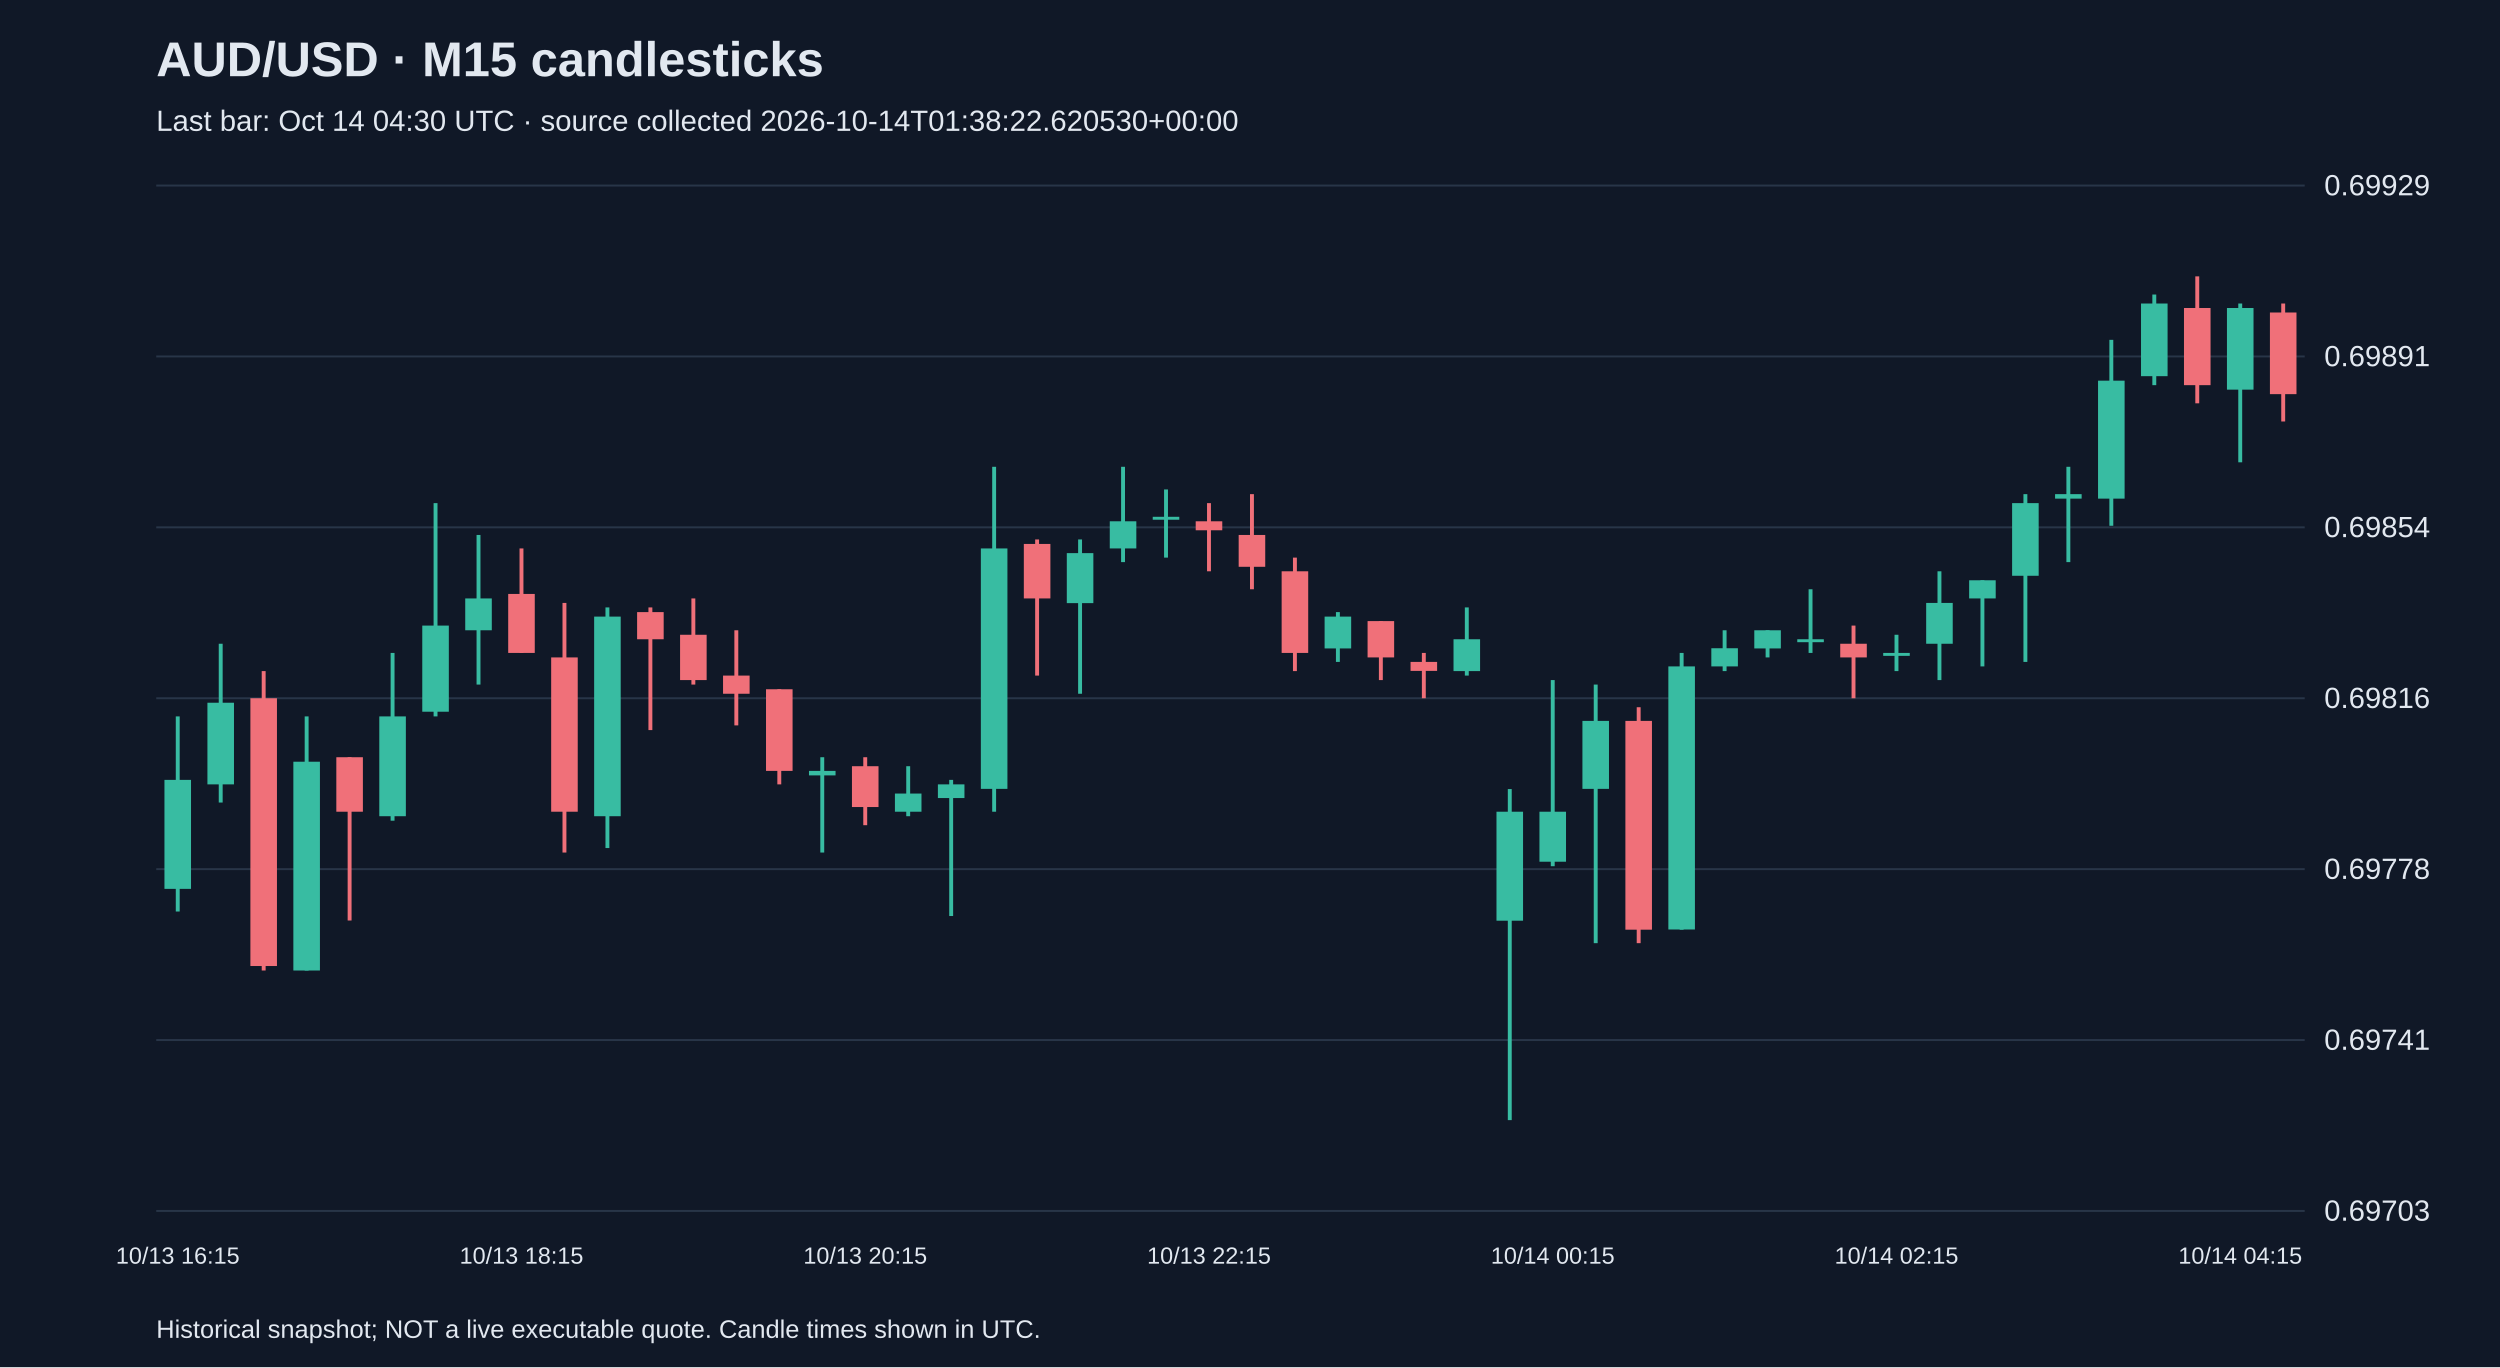
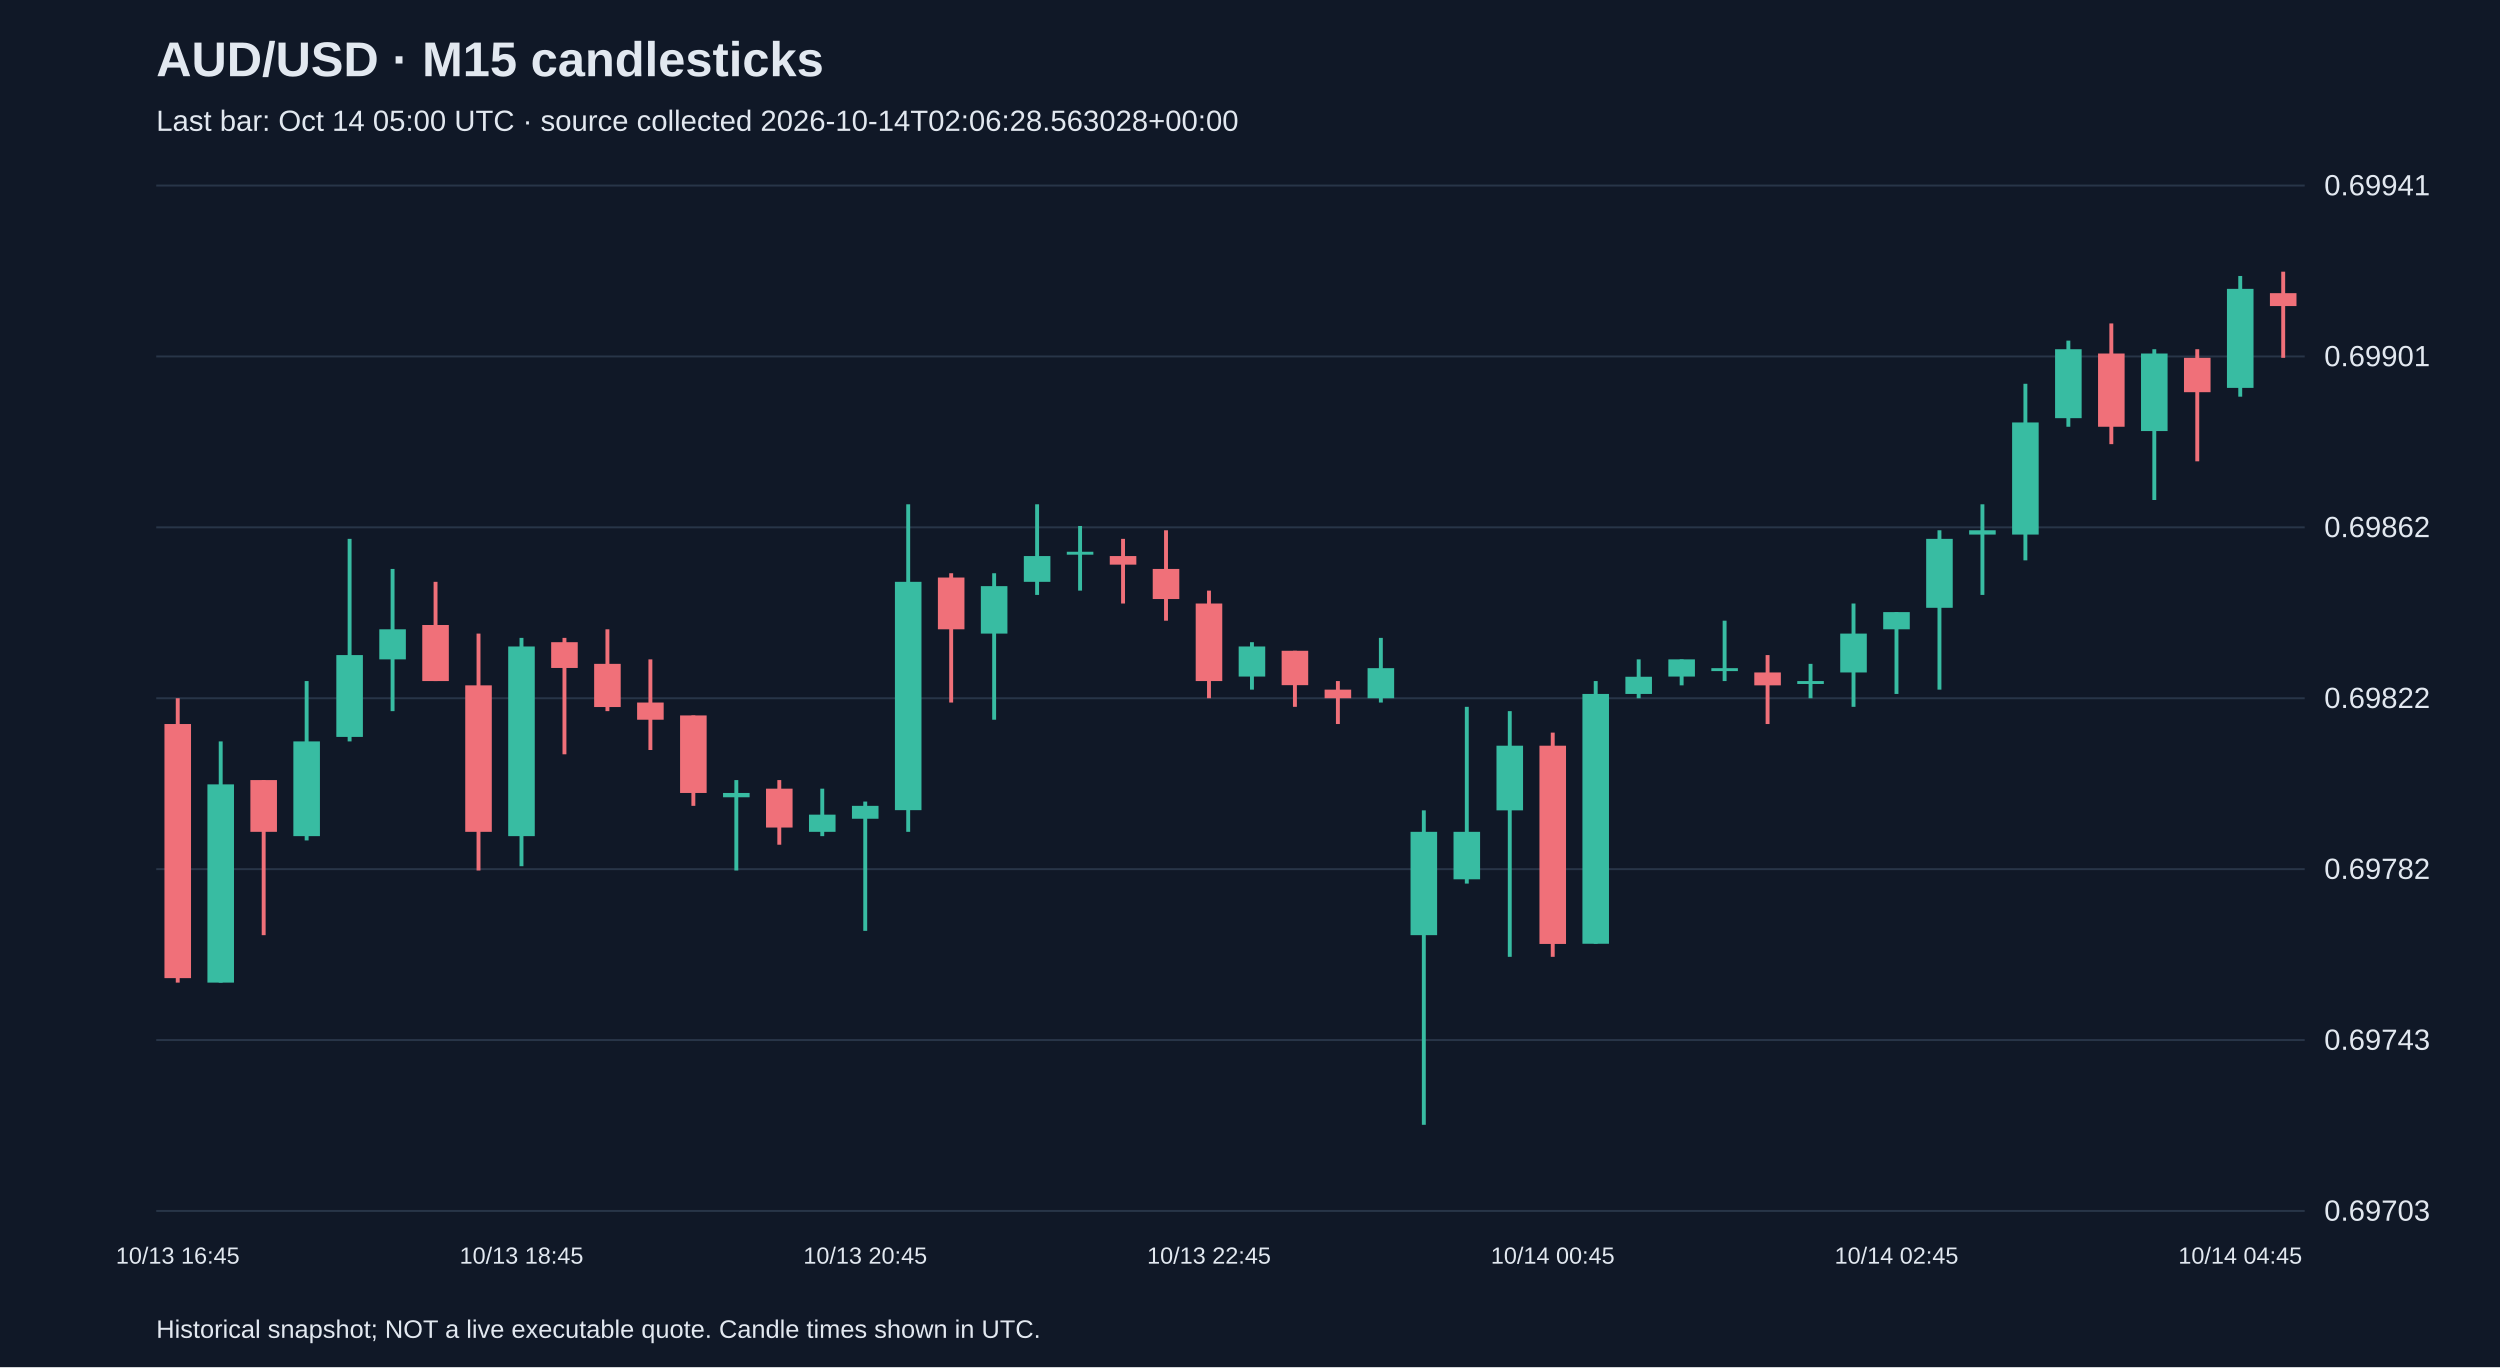
<svg xmlns="http://www.w3.org/2000/svg" viewBox="0 0 1280 700">
  <rect width="100%" height="100%" fill="#101827" />
  <style>text{font-family:Arial,sans-serif;fill:#e2e8f0}</style>
  <text x="80" y="39" font-size="25" font-weight="bold">AUD/USD · M15 candlesticks</text>
-   <text x="80" y="67" font-size="15" fill="#a6b1c5">Last bar: Oct 14 04:30 UTC · source collected 2026-10-14T01:38:22.620530+00:00</text>
+   <text x="80" y="67" font-size="15" fill="#a6b1c5">Last bar: Oct 14 05:00 UTC · source collected 2026-10-14T02:06:28.563028+00:00</text>
  <line x1="80" y1="620.0" x2="1180" y2="620.0" stroke="#283548" />
  <text x="1190" y="625.0" font-size="15">0.69703</text>
  <line x1="80" y1="532.5" x2="1180" y2="532.5" stroke="#283548" />
-   <text x="1190" y="537.5" font-size="15">0.69741</text>
+   <text x="1190" y="537.5" font-size="15">0.69743</text>
  <line x1="80" y1="445.0" x2="1180" y2="445.0" stroke="#283548" />
-   <text x="1190" y="450.0" font-size="15">0.69778</text>
+   <text x="1190" y="450.0" font-size="15">0.69782</text>
  <line x1="80" y1="357.5" x2="1180" y2="357.5" stroke="#283548" />
-   <text x="1190" y="362.5" font-size="15">0.69816</text>
+   <text x="1190" y="362.5" font-size="15">0.69822</text>
  <line x1="80" y1="270.0" x2="1180" y2="270.0" stroke="#283548" />
-   <text x="1190" y="275.0" font-size="15">0.69854</text>
+   <text x="1190" y="275.0" font-size="15">0.69862</text>
  <line x1="80" y1="182.5" x2="1180" y2="182.5" stroke="#283548" />
-   <text x="1190" y="187.5" font-size="15">0.69891</text>
+   <text x="1190" y="187.5" font-size="15">0.69901</text>
  <line x1="80" y1="95.0" x2="1180" y2="95.0" stroke="#283548" />
-   <text x="1190" y="100.0" font-size="15">0.69929</text>
-   <line x1="91.0" y1="366.8" x2="91.0" y2="466.7" stroke="#38bca2" stroke-width="2" />
-   <rect x="84.2" y="399.3" width="13.6" height="55.8" fill="#38bca2" />
-   <text x="91.0" y="647" text-anchor="middle" font-size="12">10/13 16:15</text>
-   <line x1="113.0" y1="329.6" x2="113.0" y2="410.9" stroke="#38bca2" stroke-width="2" />
-   <rect x="106.2" y="359.8" width="13.6" height="41.8" fill="#38bca2" />
-   <line x1="135.0" y1="343.6" x2="135.0" y2="496.9" stroke="#f07079" stroke-width="2" />
-   <rect x="128.2" y="357.5" width="13.6" height="137.1" fill="#f07079" />
-   <line x1="157.0" y1="366.8" x2="157.0" y2="496.9" stroke="#38bca2" stroke-width="2" />
-   <rect x="150.2" y="390.0" width="13.6" height="106.9" fill="#38bca2" />
-   <line x1="179.0" y1="387.7" x2="179.0" y2="471.3" stroke="#f07079" stroke-width="2" />
-   <rect x="172.2" y="387.7" width="13.6" height="27.9" fill="#f07079" />
-   <line x1="201.0" y1="334.3" x2="201.0" y2="420.2" stroke="#38bca2" stroke-width="2" />
-   <rect x="194.2" y="366.8" width="13.6" height="51.1" fill="#38bca2" />
-   <line x1="223.0" y1="257.6" x2="223.0" y2="366.8" stroke="#38bca2" stroke-width="2" />
-   <rect x="216.2" y="320.3" width="13.6" height="44.1" fill="#38bca2" />
-   <line x1="245.0" y1="273.9" x2="245.0" y2="350.5" stroke="#38bca2" stroke-width="2" />
-   <rect x="238.2" y="306.4" width="13.6" height="16.3" fill="#38bca2" />
-   <line x1="267.0" y1="280.8" x2="267.0" y2="334.3" stroke="#f07079" stroke-width="2" />
-   <rect x="260.2" y="304.1" width="13.6" height="30.2" fill="#f07079" />
-   <text x="267.0" y="647" text-anchor="middle" font-size="12">10/13 18:15</text>
-   <line x1="289.0" y1="308.7" x2="289.0" y2="436.5" stroke="#f07079" stroke-width="2" />
-   <rect x="282.2" y="336.6" width="13.6" height="79.0" fill="#f07079" />
-   <line x1="311.0" y1="311.0" x2="311.0" y2="434.2" stroke="#38bca2" stroke-width="2" />
-   <rect x="304.2" y="315.7" width="13.6" height="102.2" fill="#38bca2" />
-   <line x1="333.0" y1="311.0" x2="333.0" y2="373.8" stroke="#f07079" stroke-width="2" />
-   <rect x="326.2" y="313.4" width="13.6" height="13.9" fill="#f07079" />
-   <line x1="355.0" y1="306.4" x2="355.0" y2="350.5" stroke="#f07079" stroke-width="2" />
-   <rect x="348.2" y="325.0" width="13.6" height="23.2" fill="#f07079" />
-   <line x1="377.0" y1="322.7" x2="377.0" y2="371.4" stroke="#f07079" stroke-width="2" />
-   <rect x="370.2" y="345.9" width="13.6" height="9.3" fill="#f07079" />
-   <line x1="399.0" y1="352.9" x2="399.0" y2="401.6" stroke="#f07079" stroke-width="2" />
-   <rect x="392.2" y="352.9" width="13.6" height="41.8" fill="#f07079" />
-   <line x1="421.0" y1="387.7" x2="421.0" y2="436.5" stroke="#38bca2" stroke-width="2" />
-   <rect x="414.2" y="394.7" width="13.6" height="2.3" fill="#38bca2" />
-   <line x1="443.0" y1="387.7" x2="443.0" y2="422.5" stroke="#f07079" stroke-width="2" />
-   <rect x="436.2" y="392.3" width="13.6" height="20.9" fill="#f07079" />
-   <text x="443.0" y="647" text-anchor="middle" font-size="12">10/13 20:15</text>
-   <line x1="465.0" y1="392.3" x2="465.0" y2="417.9" stroke="#38bca2" stroke-width="2" />
-   <rect x="458.2" y="406.3" width="13.6" height="9.3" fill="#38bca2" />
-   <line x1="487.0" y1="399.3" x2="487.0" y2="469.0" stroke="#38bca2" stroke-width="2" />
-   <rect x="480.2" y="401.6" width="13.6" height="7.0" fill="#38bca2" />
-   <line x1="509.0" y1="239.0" x2="509.0" y2="415.6" stroke="#38bca2" stroke-width="2" />
-   <rect x="502.2" y="280.8" width="13.6" height="123.1" fill="#38bca2" />
-   <line x1="531.0" y1="276.2" x2="531.0" y2="345.9" stroke="#f07079" stroke-width="2" />
-   <rect x="524.2" y="278.5" width="13.6" height="27.9" fill="#f07079" />
-   <line x1="553.0" y1="276.2" x2="553.0" y2="355.2" stroke="#38bca2" stroke-width="2" />
-   <rect x="546.2" y="283.2" width="13.6" height="25.6" fill="#38bca2" />
-   <line x1="575.0" y1="239.0" x2="575.0" y2="287.8" stroke="#38bca2" stroke-width="2" />
-   <rect x="568.2" y="266.9" width="13.6" height="13.9" fill="#38bca2" />
-   <line x1="597.0" y1="250.6" x2="597.0" y2="285.5" stroke="#38bca2" stroke-width="2" />
-   <rect x="590.2" y="264.6" width="13.6" height="1.5" fill="#38bca2" />
-   <line x1="619.0" y1="257.6" x2="619.0" y2="292.5" stroke="#f07079" stroke-width="2" />
-   <rect x="612.2" y="266.9" width="13.6" height="4.6" fill="#f07079" />
-   <text x="619.0" y="647" text-anchor="middle" font-size="12">10/13 22:15</text>
-   <line x1="641.0" y1="253.0" x2="641.0" y2="301.7" stroke="#f07079" stroke-width="2" />
-   <rect x="634.2" y="273.9" width="13.6" height="16.3" fill="#f07079" />
-   <line x1="663.0" y1="285.5" x2="663.0" y2="343.6" stroke="#f07079" stroke-width="2" />
-   <rect x="656.2" y="292.5" width="13.6" height="41.8" fill="#f07079" />
-   <line x1="685.0" y1="313.4" x2="685.0" y2="338.9" stroke="#38bca2" stroke-width="2" />
-   <rect x="678.2" y="315.7" width="13.6" height="16.3" fill="#38bca2" />
-   <line x1="707.0" y1="318.0" x2="707.0" y2="348.2" stroke="#f07079" stroke-width="2" />
-   <rect x="700.2" y="318.0" width="13.6" height="18.6" fill="#f07079" />
-   <line x1="729.0" y1="334.3" x2="729.0" y2="357.5" stroke="#f07079" stroke-width="2" />
-   <rect x="722.2" y="338.9" width="13.6" height="4.6" fill="#f07079" />
-   <line x1="751.0" y1="311.0" x2="751.0" y2="345.9" stroke="#38bca2" stroke-width="2" />
-   <rect x="744.2" y="327.3" width="13.6" height="16.3" fill="#38bca2" />
-   <line x1="773.0" y1="404.0" x2="773.0" y2="573.5" stroke="#38bca2" stroke-width="2" />
-   <rect x="766.2" y="415.6" width="13.6" height="55.8" fill="#38bca2" />
-   <line x1="795.0" y1="348.2" x2="795.0" y2="443.5" stroke="#38bca2" stroke-width="2" />
-   <rect x="788.2" y="415.6" width="13.6" height="25.6" fill="#38bca2" />
-   <text x="795.0" y="647" text-anchor="middle" font-size="12">10/14 00:15</text>
-   <line x1="817.0" y1="350.5" x2="817.0" y2="482.9" stroke="#38bca2" stroke-width="2" />
-   <rect x="810.2" y="369.1" width="13.6" height="34.8" fill="#38bca2" />
-   <line x1="839.0" y1="362.1" x2="839.0" y2="482.9" stroke="#f07079" stroke-width="2" />
-   <rect x="832.2" y="369.1" width="13.6" height="106.9" fill="#f07079" />
-   <line x1="861.0" y1="334.3" x2="861.0" y2="476.0" stroke="#38bca2" stroke-width="2" />
-   <rect x="854.2" y="341.2" width="13.6" height="134.7" fill="#38bca2" />
-   <line x1="883.0" y1="322.7" x2="883.0" y2="343.6" stroke="#38bca2" stroke-width="2" />
-   <rect x="876.2" y="331.9" width="13.6" height="9.3" fill="#38bca2" />
-   <line x1="905.0" y1="322.7" x2="905.0" y2="336.6" stroke="#38bca2" stroke-width="2" />
-   <rect x="898.2" y="322.7" width="13.6" height="9.3" fill="#38bca2" />
-   <line x1="927.0" y1="301.7" x2="927.0" y2="334.3" stroke="#38bca2" stroke-width="2" />
-   <rect x="920.2" y="327.3" width="13.6" height="1.5" fill="#38bca2" />
-   <line x1="949.0" y1="320.3" x2="949.0" y2="357.5" stroke="#f07079" stroke-width="2" />
-   <rect x="942.2" y="329.6" width="13.6" height="7.0" fill="#f07079" />
-   <line x1="971.0" y1="325.0" x2="971.0" y2="343.6" stroke="#38bca2" stroke-width="2" />
-   <rect x="964.2" y="334.3" width="13.6" height="1.5" fill="#38bca2" />
-   <text x="971.0" y="647" text-anchor="middle" font-size="12">10/14 02:15</text>
-   <line x1="993.0" y1="292.5" x2="993.0" y2="348.2" stroke="#38bca2" stroke-width="2" />
-   <rect x="986.2" y="308.7" width="13.6" height="20.9" fill="#38bca2" />
-   <line x1="1015.0" y1="297.1" x2="1015.0" y2="341.2" stroke="#38bca2" stroke-width="2" />
-   <rect x="1008.2" y="297.1" width="13.6" height="9.3" fill="#38bca2" />
-   <line x1="1037.0" y1="253.0" x2="1037.0" y2="338.9" stroke="#38bca2" stroke-width="2" />
-   <rect x="1030.2" y="257.6" width="13.6" height="37.2" fill="#38bca2" />
-   <line x1="1059.0" y1="239.0" x2="1059.0" y2="287.8" stroke="#38bca2" stroke-width="2" />
-   <rect x="1052.2" y="253.0" width="13.6" height="2.3" fill="#38bca2" />
-   <line x1="1081.0" y1="174.0" x2="1081.0" y2="269.2" stroke="#38bca2" stroke-width="2" />
-   <rect x="1074.2" y="194.9" width="13.6" height="60.4" fill="#38bca2" />
-   <line x1="1103.0" y1="150.8" x2="1103.0" y2="197.2" stroke="#38bca2" stroke-width="2" />
-   <rect x="1096.2" y="155.4" width="13.6" height="37.2" fill="#38bca2" />
-   <line x1="1125.0" y1="141.5" x2="1125.0" y2="206.5" stroke="#f07079" stroke-width="2" />
-   <rect x="1118.2" y="157.7" width="13.6" height="39.5" fill="#f07079" />
-   <line x1="1147.0" y1="155.4" x2="1147.0" y2="236.7" stroke="#38bca2" stroke-width="2" />
-   <rect x="1140.2" y="157.7" width="13.6" height="41.8" fill="#38bca2" />
-   <text x="1147.0" y="647" text-anchor="middle" font-size="12">10/14 04:15</text>
-   <line x1="1169.0" y1="155.4" x2="1169.0" y2="215.8" stroke="#f07079" stroke-width="2" />
-   <rect x="1162.2" y="160.0" width="13.6" height="41.8" fill="#f07079" />
+   <text x="1190" y="100.0" font-size="15">0.69941</text>
+   <line x1="91.0" y1="357.5" x2="91.0" y2="503.1" stroke="#f07079" stroke-width="2" />
+   <rect x="84.2" y="370.7" width="13.6" height="130.1" fill="#f07079" />
+   <text x="91.0" y="647" text-anchor="middle" font-size="12">10/13 16:45</text>
+   <line x1="113.0" y1="379.6" x2="113.0" y2="503.1" stroke="#38bca2" stroke-width="2" />
+   <rect x="106.2" y="401.6" width="13.6" height="101.5" fill="#38bca2" />
+   <line x1="135.0" y1="399.4" x2="135.0" y2="478.8" stroke="#f07079" stroke-width="2" />
+   <rect x="128.2" y="399.4" width="13.6" height="26.5" fill="#f07079" />
+   <line x1="157.0" y1="348.7" x2="157.0" y2="430.3" stroke="#38bca2" stroke-width="2" />
+   <rect x="150.2" y="379.6" width="13.6" height="48.5" fill="#38bca2" />
+   <line x1="179.0" y1="275.9" x2="179.0" y2="379.6" stroke="#38bca2" stroke-width="2" />
+   <rect x="172.2" y="335.4" width="13.6" height="41.9" fill="#38bca2" />
+   <line x1="201.0" y1="291.3" x2="201.0" y2="364.1" stroke="#38bca2" stroke-width="2" />
+   <rect x="194.2" y="322.2" width="13.6" height="15.4" fill="#38bca2" />
+   <line x1="223.0" y1="297.9" x2="223.0" y2="348.7" stroke="#f07079" stroke-width="2" />
+   <rect x="216.2" y="320.0" width="13.6" height="28.7" fill="#f07079" />
+   <line x1="245.0" y1="324.4" x2="245.0" y2="445.7" stroke="#f07079" stroke-width="2" />
+   <rect x="238.2" y="350.9" width="13.6" height="75.0" fill="#f07079" />
+   <line x1="267.0" y1="326.6" x2="267.0" y2="443.5" stroke="#38bca2" stroke-width="2" />
+   <rect x="260.2" y="331.0" width="13.6" height="97.1" fill="#38bca2" />
+   <text x="267.0" y="647" text-anchor="middle" font-size="12">10/13 18:45</text>
+   <line x1="289.0" y1="326.6" x2="289.0" y2="386.2" stroke="#f07079" stroke-width="2" />
+   <rect x="282.2" y="328.8" width="13.6" height="13.2" fill="#f07079" />
+   <line x1="311.0" y1="322.2" x2="311.0" y2="364.1" stroke="#f07079" stroke-width="2" />
+   <rect x="304.2" y="339.9" width="13.6" height="22.1" fill="#f07079" />
+   <line x1="333.0" y1="337.6" x2="333.0" y2="384.0" stroke="#f07079" stroke-width="2" />
+   <rect x="326.2" y="359.7" width="13.6" height="8.8" fill="#f07079" />
+   <line x1="355.0" y1="366.3" x2="355.0" y2="412.6" stroke="#f07079" stroke-width="2" />
+   <rect x="348.2" y="366.3" width="13.6" height="39.7" fill="#f07079" />
+   <line x1="377.0" y1="399.4" x2="377.0" y2="445.7" stroke="#38bca2" stroke-width="2" />
+   <rect x="370.2" y="406.0" width="13.6" height="2.2" fill="#38bca2" />
+   <line x1="399.0" y1="399.4" x2="399.0" y2="432.5" stroke="#f07079" stroke-width="2" />
+   <rect x="392.2" y="403.8" width="13.6" height="19.9" fill="#f07079" />
+   <line x1="421.0" y1="403.8" x2="421.0" y2="428.1" stroke="#38bca2" stroke-width="2" />
+   <rect x="414.2" y="417.1" width="13.6" height="8.8" fill="#38bca2" />
+   <line x1="443.0" y1="410.4" x2="443.0" y2="476.6" stroke="#38bca2" stroke-width="2" />
+   <rect x="436.2" y="412.6" width="13.6" height="6.6" fill="#38bca2" />
+   <text x="443.0" y="647" text-anchor="middle" font-size="12">10/13 20:45</text>
+   <line x1="465.0" y1="258.2" x2="465.0" y2="425.9" stroke="#38bca2" stroke-width="2" />
+   <rect x="458.2" y="297.9" width="13.6" height="116.9" fill="#38bca2" />
+   <line x1="487.0" y1="293.5" x2="487.0" y2="359.7" stroke="#f07079" stroke-width="2" />
+   <rect x="480.2" y="295.7" width="13.6" height="26.5" fill="#f07079" />
+   <line x1="509.0" y1="293.5" x2="509.0" y2="368.5" stroke="#38bca2" stroke-width="2" />
+   <rect x="502.2" y="300.1" width="13.6" height="24.3" fill="#38bca2" />
+   <line x1="531.0" y1="258.2" x2="531.0" y2="304.6" stroke="#38bca2" stroke-width="2" />
+   <rect x="524.2" y="284.7" width="13.6" height="13.2" fill="#38bca2" />
+   <line x1="553.0" y1="269.3" x2="553.0" y2="302.4" stroke="#38bca2" stroke-width="2" />
+   <rect x="546.2" y="282.5" width="13.6" height="1.5" fill="#38bca2" />
+   <line x1="575.0" y1="275.9" x2="575.0" y2="309.0" stroke="#f07079" stroke-width="2" />
+   <rect x="568.2" y="284.7" width="13.6" height="4.4" fill="#f07079" />
+   <line x1="597.0" y1="271.5" x2="597.0" y2="317.8" stroke="#f07079" stroke-width="2" />
+   <rect x="590.2" y="291.3" width="13.6" height="15.4" fill="#f07079" />
+   <line x1="619.0" y1="302.4" x2="619.0" y2="357.5" stroke="#f07079" stroke-width="2" />
+   <rect x="612.2" y="309.0" width="13.6" height="39.7" fill="#f07079" />
+   <text x="619.0" y="647" text-anchor="middle" font-size="12">10/13 22:45</text>
+   <line x1="641.0" y1="328.8" x2="641.0" y2="353.1" stroke="#38bca2" stroke-width="2" />
+   <rect x="634.2" y="331.0" width="13.6" height="15.4" fill="#38bca2" />
+   <line x1="663.0" y1="333.2" x2="663.0" y2="361.9" stroke="#f07079" stroke-width="2" />
+   <rect x="656.2" y="333.2" width="13.6" height="17.6" fill="#f07079" />
+   <line x1="685.0" y1="348.7" x2="685.0" y2="370.7" stroke="#f07079" stroke-width="2" />
+   <rect x="678.2" y="353.1" width="13.6" height="4.4" fill="#f07079" />
+   <line x1="707.0" y1="326.6" x2="707.0" y2="359.7" stroke="#38bca2" stroke-width="2" />
+   <rect x="700.2" y="342.1" width="13.6" height="15.4" fill="#38bca2" />
+   <line x1="729.0" y1="414.9" x2="729.0" y2="575.9" stroke="#38bca2" stroke-width="2" />
+   <rect x="722.2" y="425.9" width="13.6" height="52.9" fill="#38bca2" />
+   <line x1="751.0" y1="361.9" x2="751.0" y2="452.4" stroke="#38bca2" stroke-width="2" />
+   <rect x="744.2" y="425.9" width="13.6" height="24.3" fill="#38bca2" />
+   <line x1="773.0" y1="364.1" x2="773.0" y2="489.9" stroke="#38bca2" stroke-width="2" />
+   <rect x="766.2" y="381.8" width="13.6" height="33.1" fill="#38bca2" />
+   <line x1="795.0" y1="375.1" x2="795.0" y2="489.9" stroke="#f07079" stroke-width="2" />
+   <rect x="788.2" y="381.8" width="13.6" height="101.5" fill="#f07079" />
+   <text x="795.0" y="647" text-anchor="middle" font-size="12">10/14 00:45</text>
+   <line x1="817.0" y1="348.7" x2="817.0" y2="483.2" stroke="#38bca2" stroke-width="2" />
+   <rect x="810.2" y="355.3" width="13.6" height="127.9" fill="#38bca2" />
+   <line x1="839.0" y1="337.6" x2="839.0" y2="357.5" stroke="#38bca2" stroke-width="2" />
+   <rect x="832.2" y="346.5" width="13.6" height="8.8" fill="#38bca2" />
+   <line x1="861.0" y1="337.6" x2="861.0" y2="350.9" stroke="#38bca2" stroke-width="2" />
+   <rect x="854.2" y="337.6" width="13.6" height="8.8" fill="#38bca2" />
+   <line x1="883.0" y1="317.8" x2="883.0" y2="348.7" stroke="#38bca2" stroke-width="2" />
+   <rect x="876.2" y="342.1" width="13.6" height="1.5" fill="#38bca2" />
+   <line x1="905.0" y1="335.4" x2="905.0" y2="370.7" stroke="#f07079" stroke-width="2" />
+   <rect x="898.2" y="344.3" width="13.6" height="6.6" fill="#f07079" />
+   <line x1="927.0" y1="339.9" x2="927.0" y2="357.5" stroke="#38bca2" stroke-width="2" />
+   <rect x="920.2" y="348.7" width="13.6" height="1.5" fill="#38bca2" />
+   <line x1="949.0" y1="309.0" x2="949.0" y2="361.9" stroke="#38bca2" stroke-width="2" />
+   <rect x="942.2" y="324.4" width="13.6" height="19.9" fill="#38bca2" />
+   <line x1="971.0" y1="313.4" x2="971.0" y2="355.3" stroke="#38bca2" stroke-width="2" />
+   <rect x="964.2" y="313.4" width="13.6" height="8.8" fill="#38bca2" />
+   <text x="971.0" y="647" text-anchor="middle" font-size="12">10/14 02:45</text>
+   <line x1="993.0" y1="271.5" x2="993.0" y2="353.1" stroke="#38bca2" stroke-width="2" />
+   <rect x="986.2" y="275.9" width="13.6" height="35.3" fill="#38bca2" />
+   <line x1="1015.0" y1="258.2" x2="1015.0" y2="304.6" stroke="#38bca2" stroke-width="2" />
+   <rect x="1008.2" y="271.5" width="13.6" height="2.2" fill="#38bca2" />
+   <line x1="1037.0" y1="196.5" x2="1037.0" y2="286.9" stroke="#38bca2" stroke-width="2" />
+   <rect x="1030.2" y="216.3" width="13.6" height="57.4" fill="#38bca2" />
+   <line x1="1059.0" y1="174.4" x2="1059.0" y2="218.5" stroke="#38bca2" stroke-width="2" />
+   <rect x="1052.2" y="178.8" width="13.6" height="35.3" fill="#38bca2" />
+   <line x1="1081.0" y1="165.6" x2="1081.0" y2="227.4" stroke="#f07079" stroke-width="2" />
+   <rect x="1074.2" y="181.0" width="13.6" height="37.5" fill="#f07079" />
+   <line x1="1103.0" y1="178.8" x2="1103.0" y2="256.0" stroke="#38bca2" stroke-width="2" />
+   <rect x="1096.2" y="181.0" width="13.6" height="39.7" fill="#38bca2" />
+   <line x1="1125.0" y1="178.8" x2="1125.0" y2="236.2" stroke="#f07079" stroke-width="2" />
+   <rect x="1118.2" y="183.2" width="13.6" height="17.6" fill="#f07079" />
+   <line x1="1147.0" y1="141.3" x2="1147.0" y2="203.1" stroke="#38bca2" stroke-width="2" />
+   <rect x="1140.2" y="147.9" width="13.6" height="50.7" fill="#38bca2" />
+   <text x="1147.0" y="647" text-anchor="middle" font-size="12">10/14 04:45</text>
+   <line x1="1169.0" y1="139.1" x2="1169.0" y2="183.2" stroke="#f07079" stroke-width="2" />
+   <rect x="1162.2" y="150.1" width="13.6" height="6.6" fill="#f07079" />
  <text x="80" y="685" font-size="13">Historical snapshot; NOT a live executable quote. Candle times shown in UTC.</text>
</svg>
